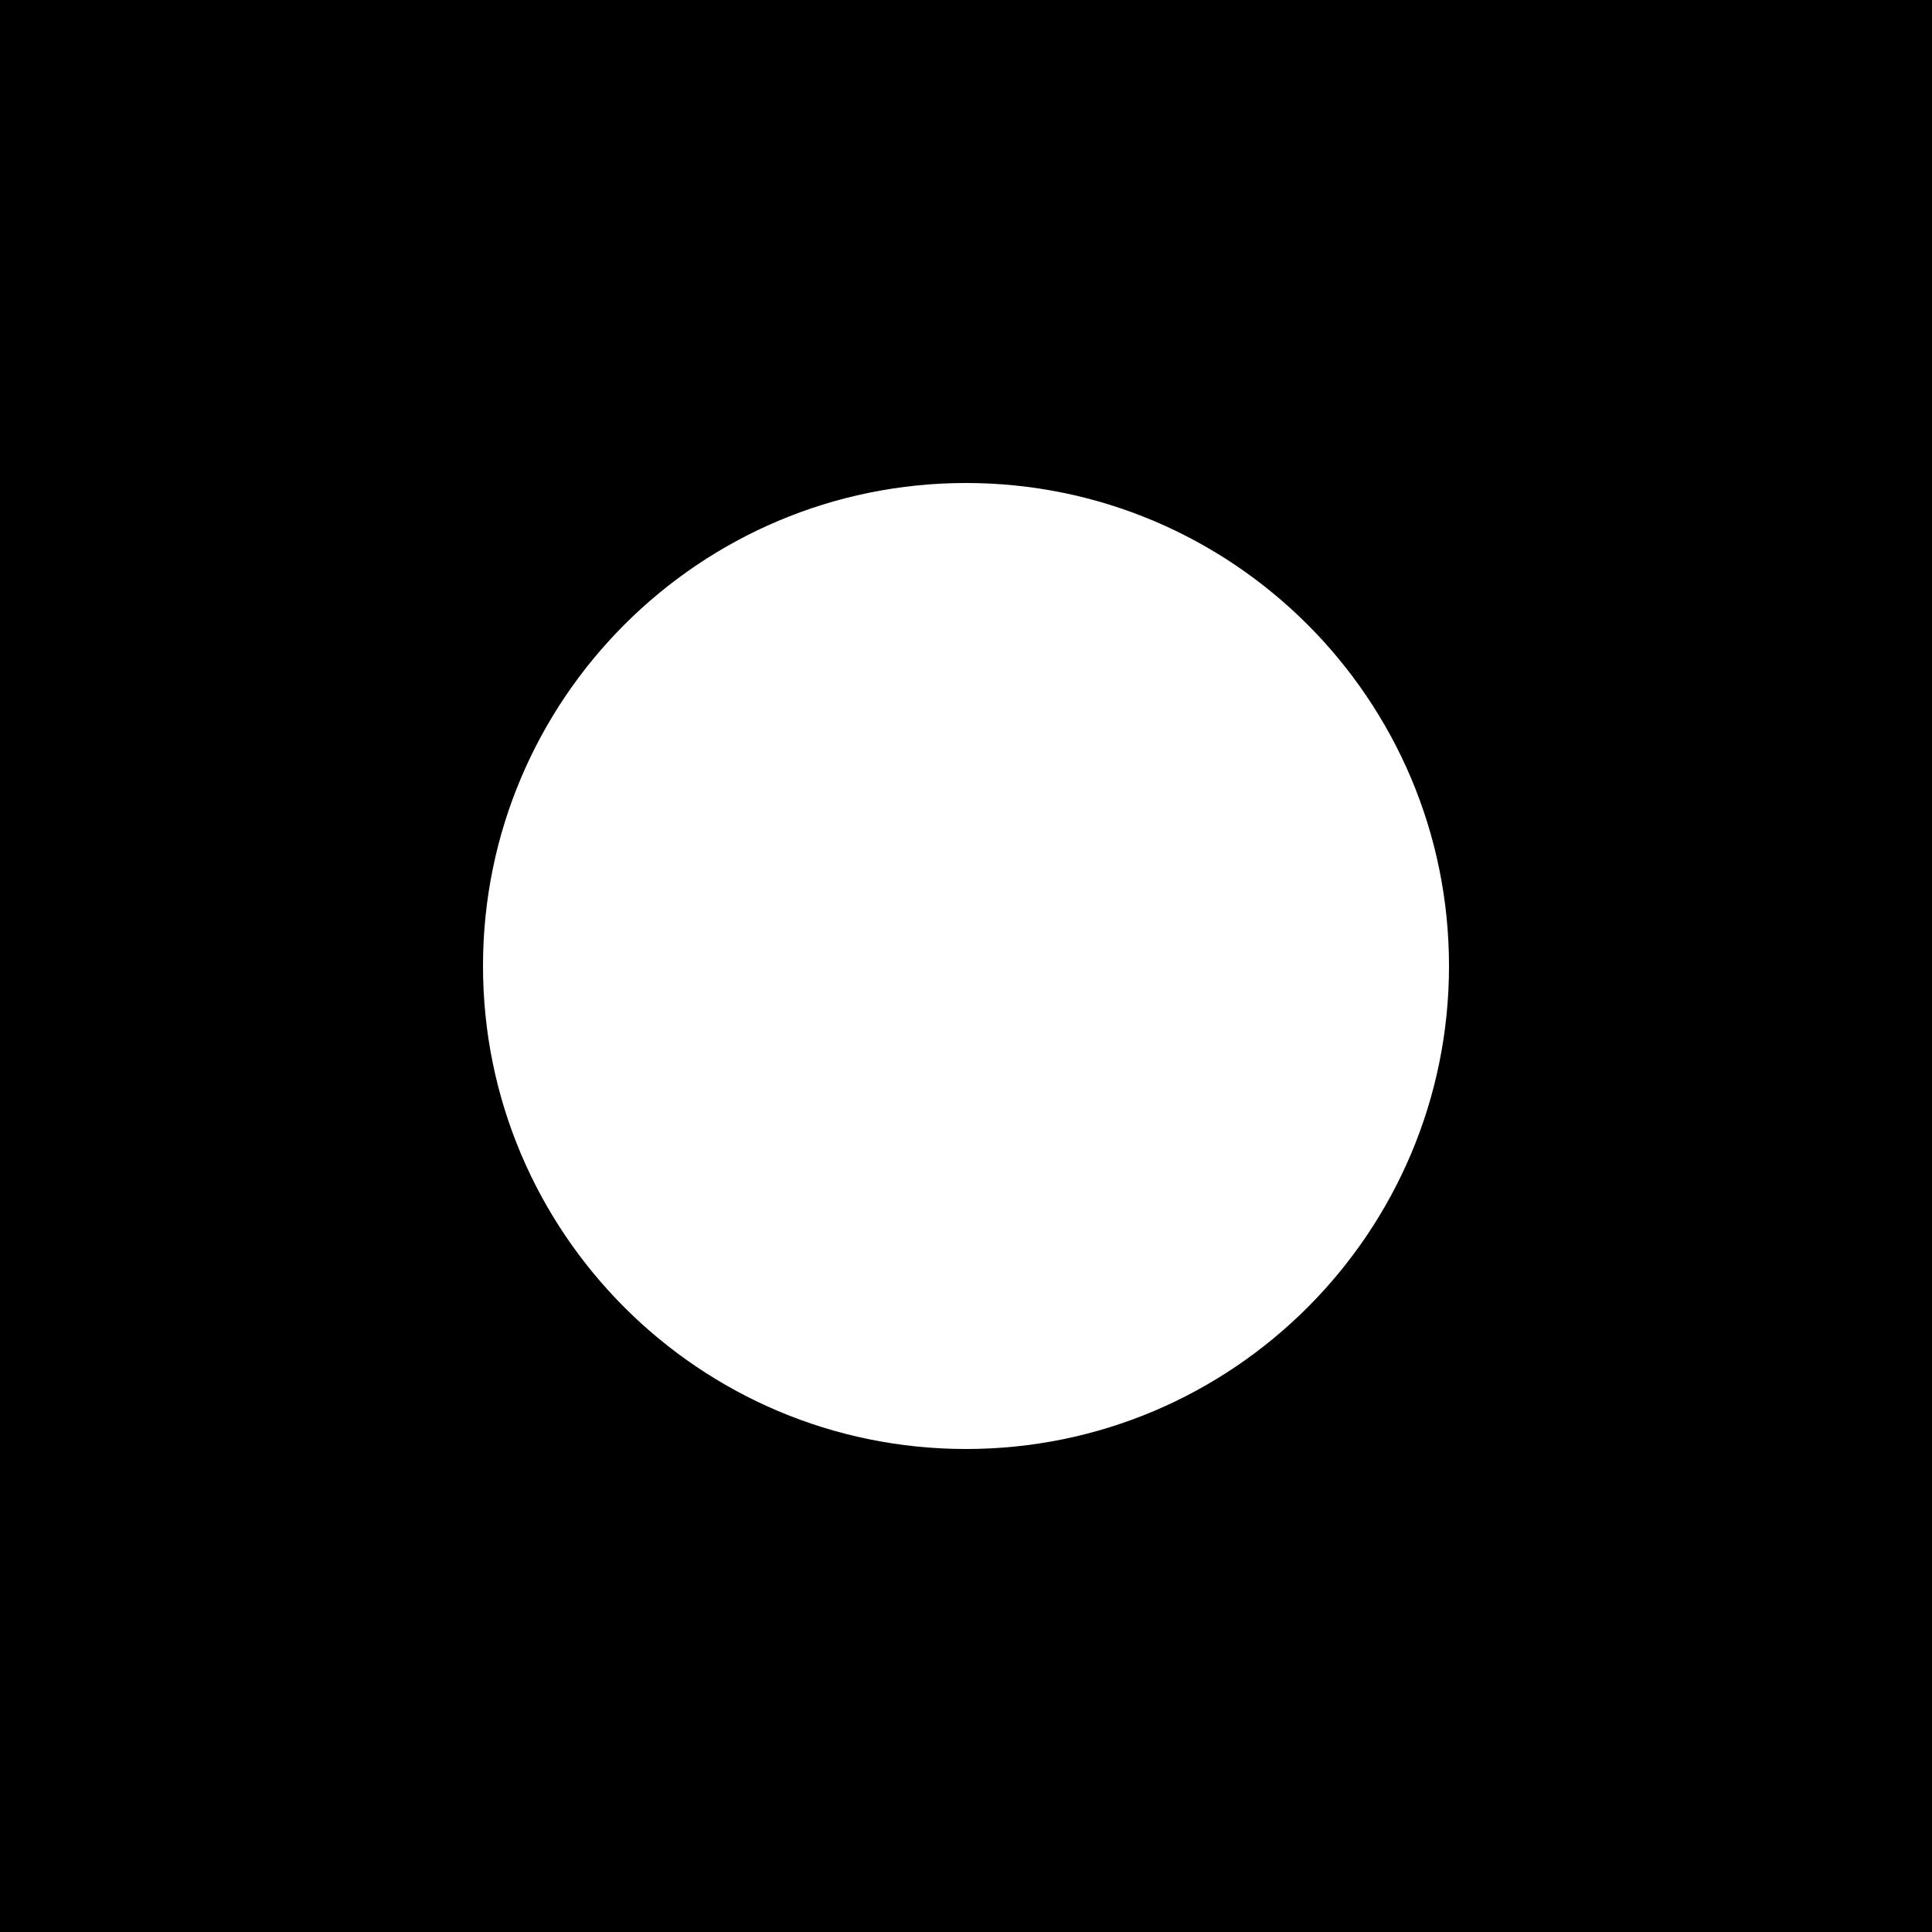
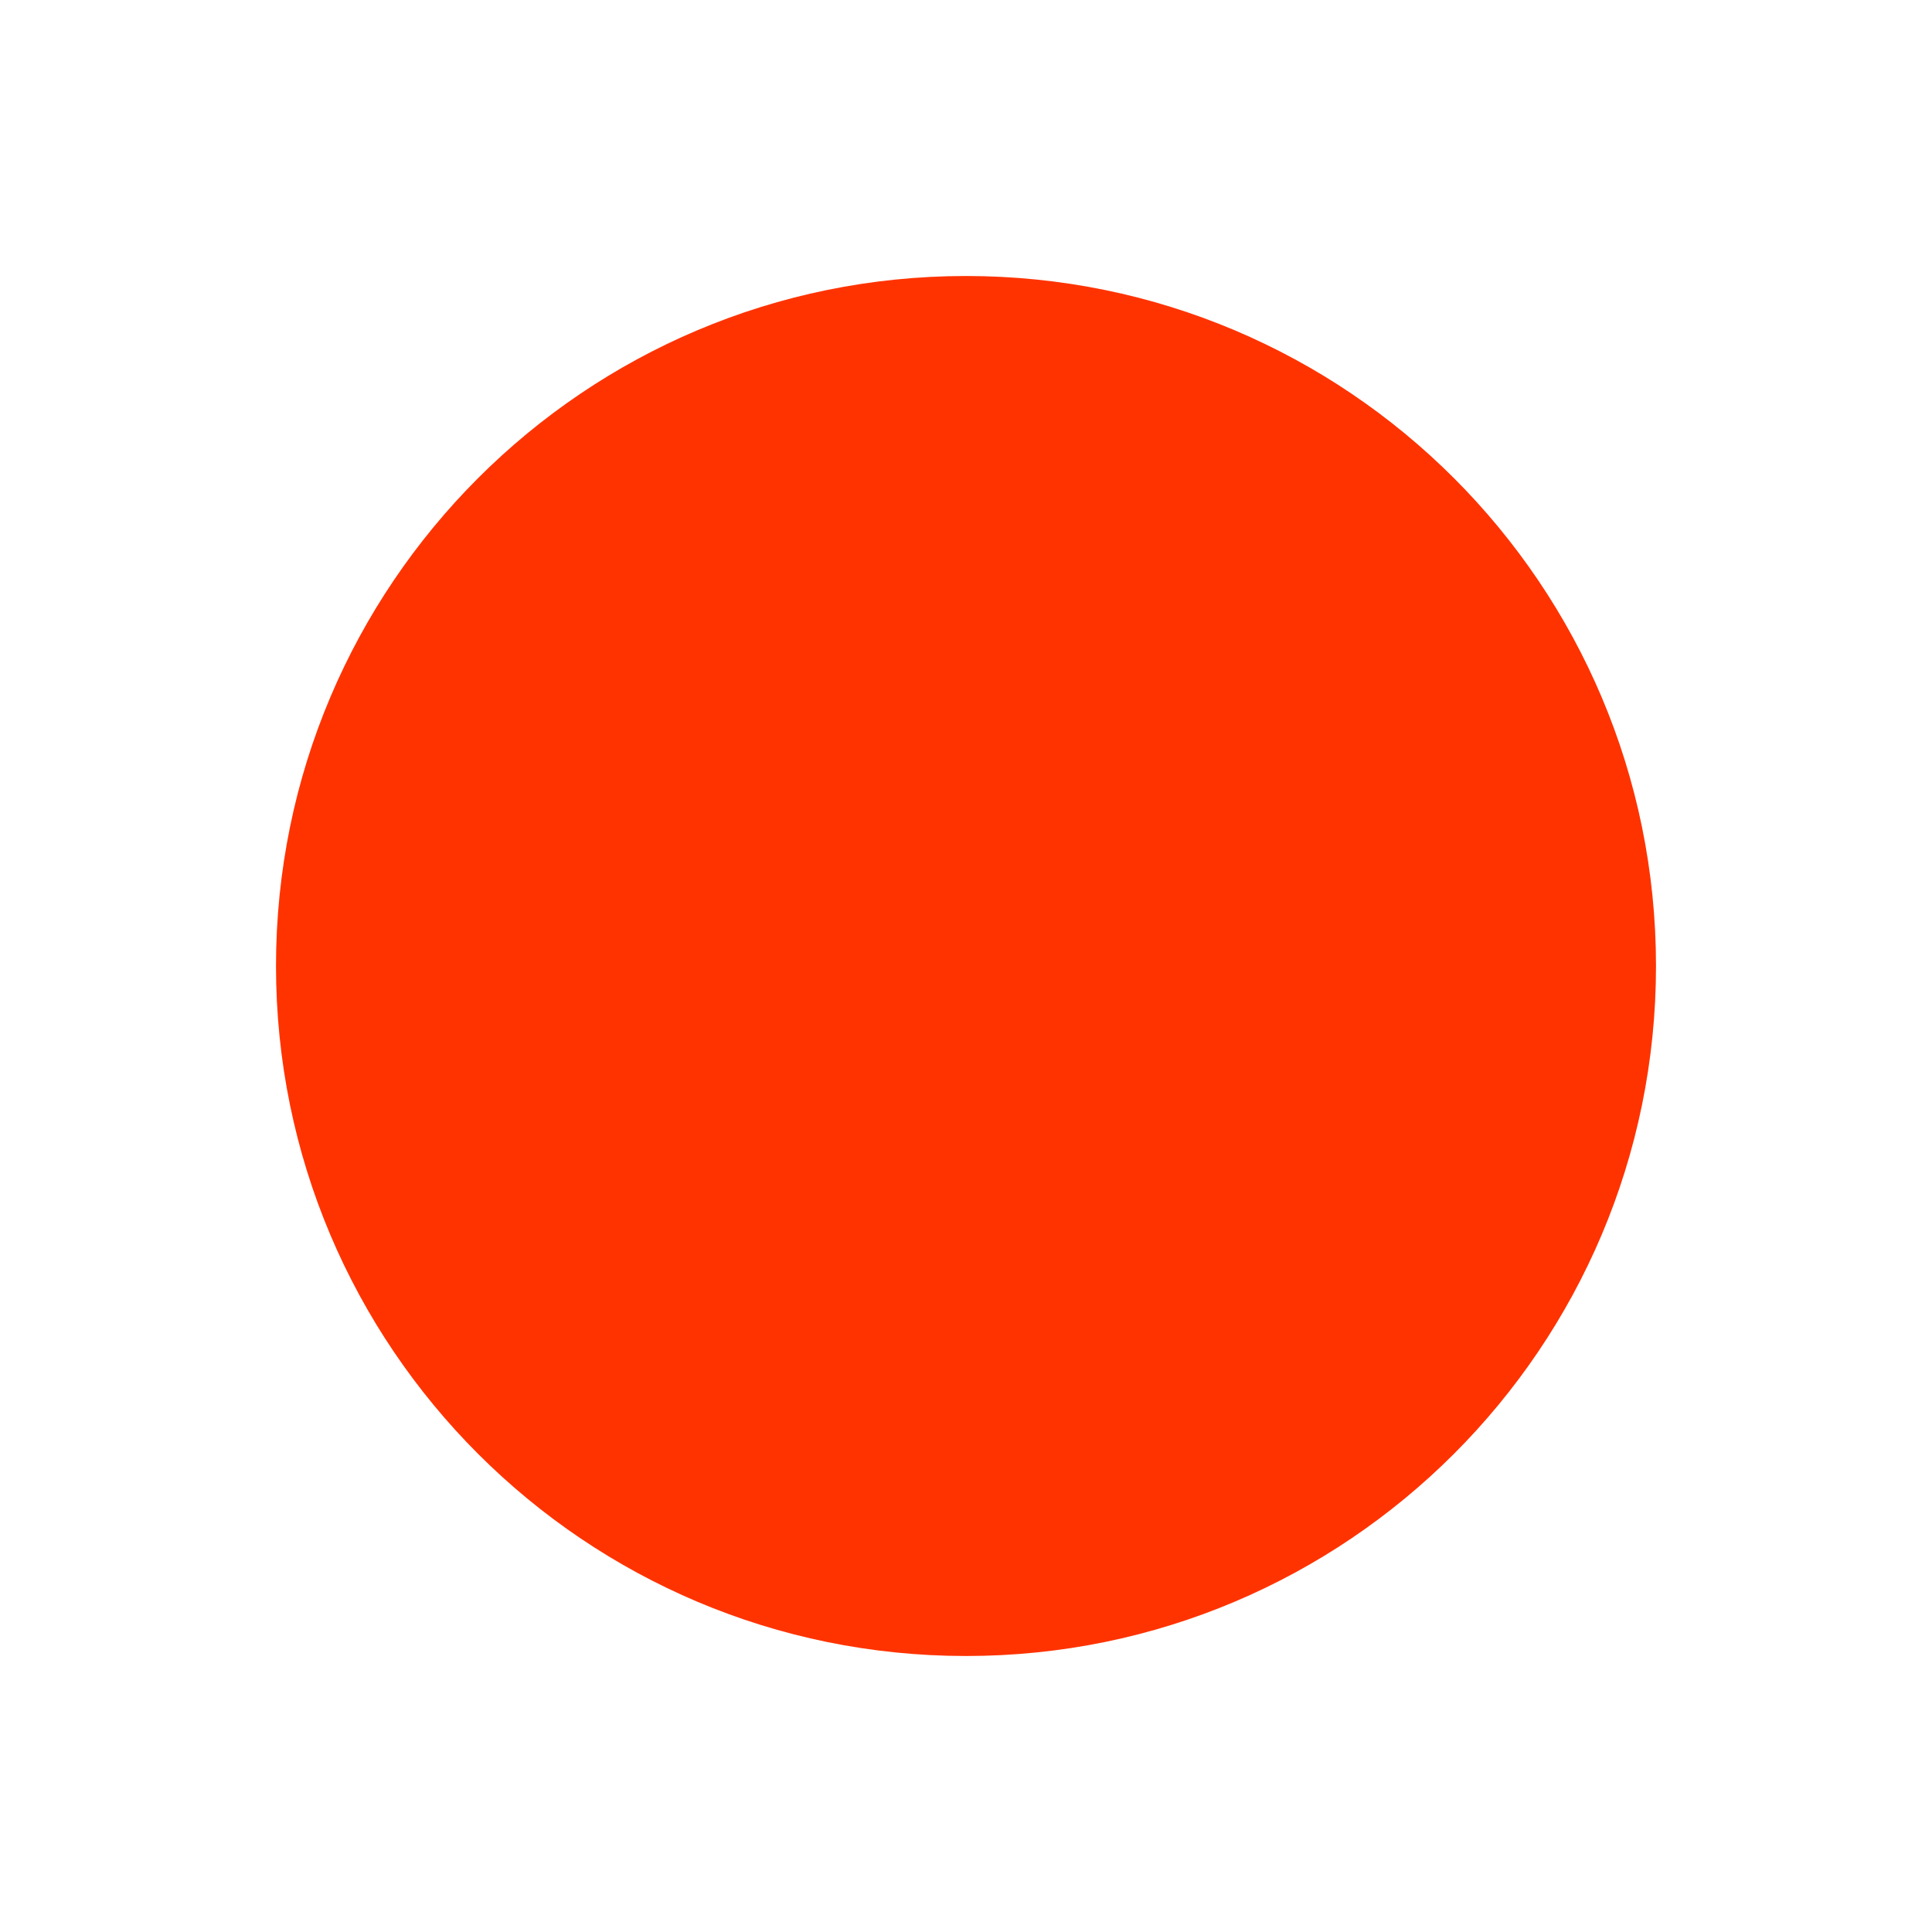
- <svg xmlns="http://www.w3.org/2000/svg" width="5px" height="5px" viewBox="0 0 5 5" version="1.1">
-   <defs />
-   <g id="aclu-dot" stroke="none" stroke-width="1" fill="none" fill-rule="evenodd">
-     <path d="M0,0 L5,0 L5,5 L0,5 L0,0 Z M2.5,3.75 C3.19,3.75 3.75,3.19 3.75,2.5 C3.75,1.81 3.19,1.25 2.5,1.25 C1.81,1.25 1.25,1.81 1.25,2.5 C1.25,3.19 1.81,3.75 2.5,3.75 Z" id="Combined-Shape" fill="#000" fill-rule="nonzero" />
-   </g>
+ <svg xmlns="http://www.w3.org/2000/svg" width="7px" height="7px" version="1.1">
+   <circle cx="3.5" cy="3.5" r="2.5" fill="#f30" />
</svg>
